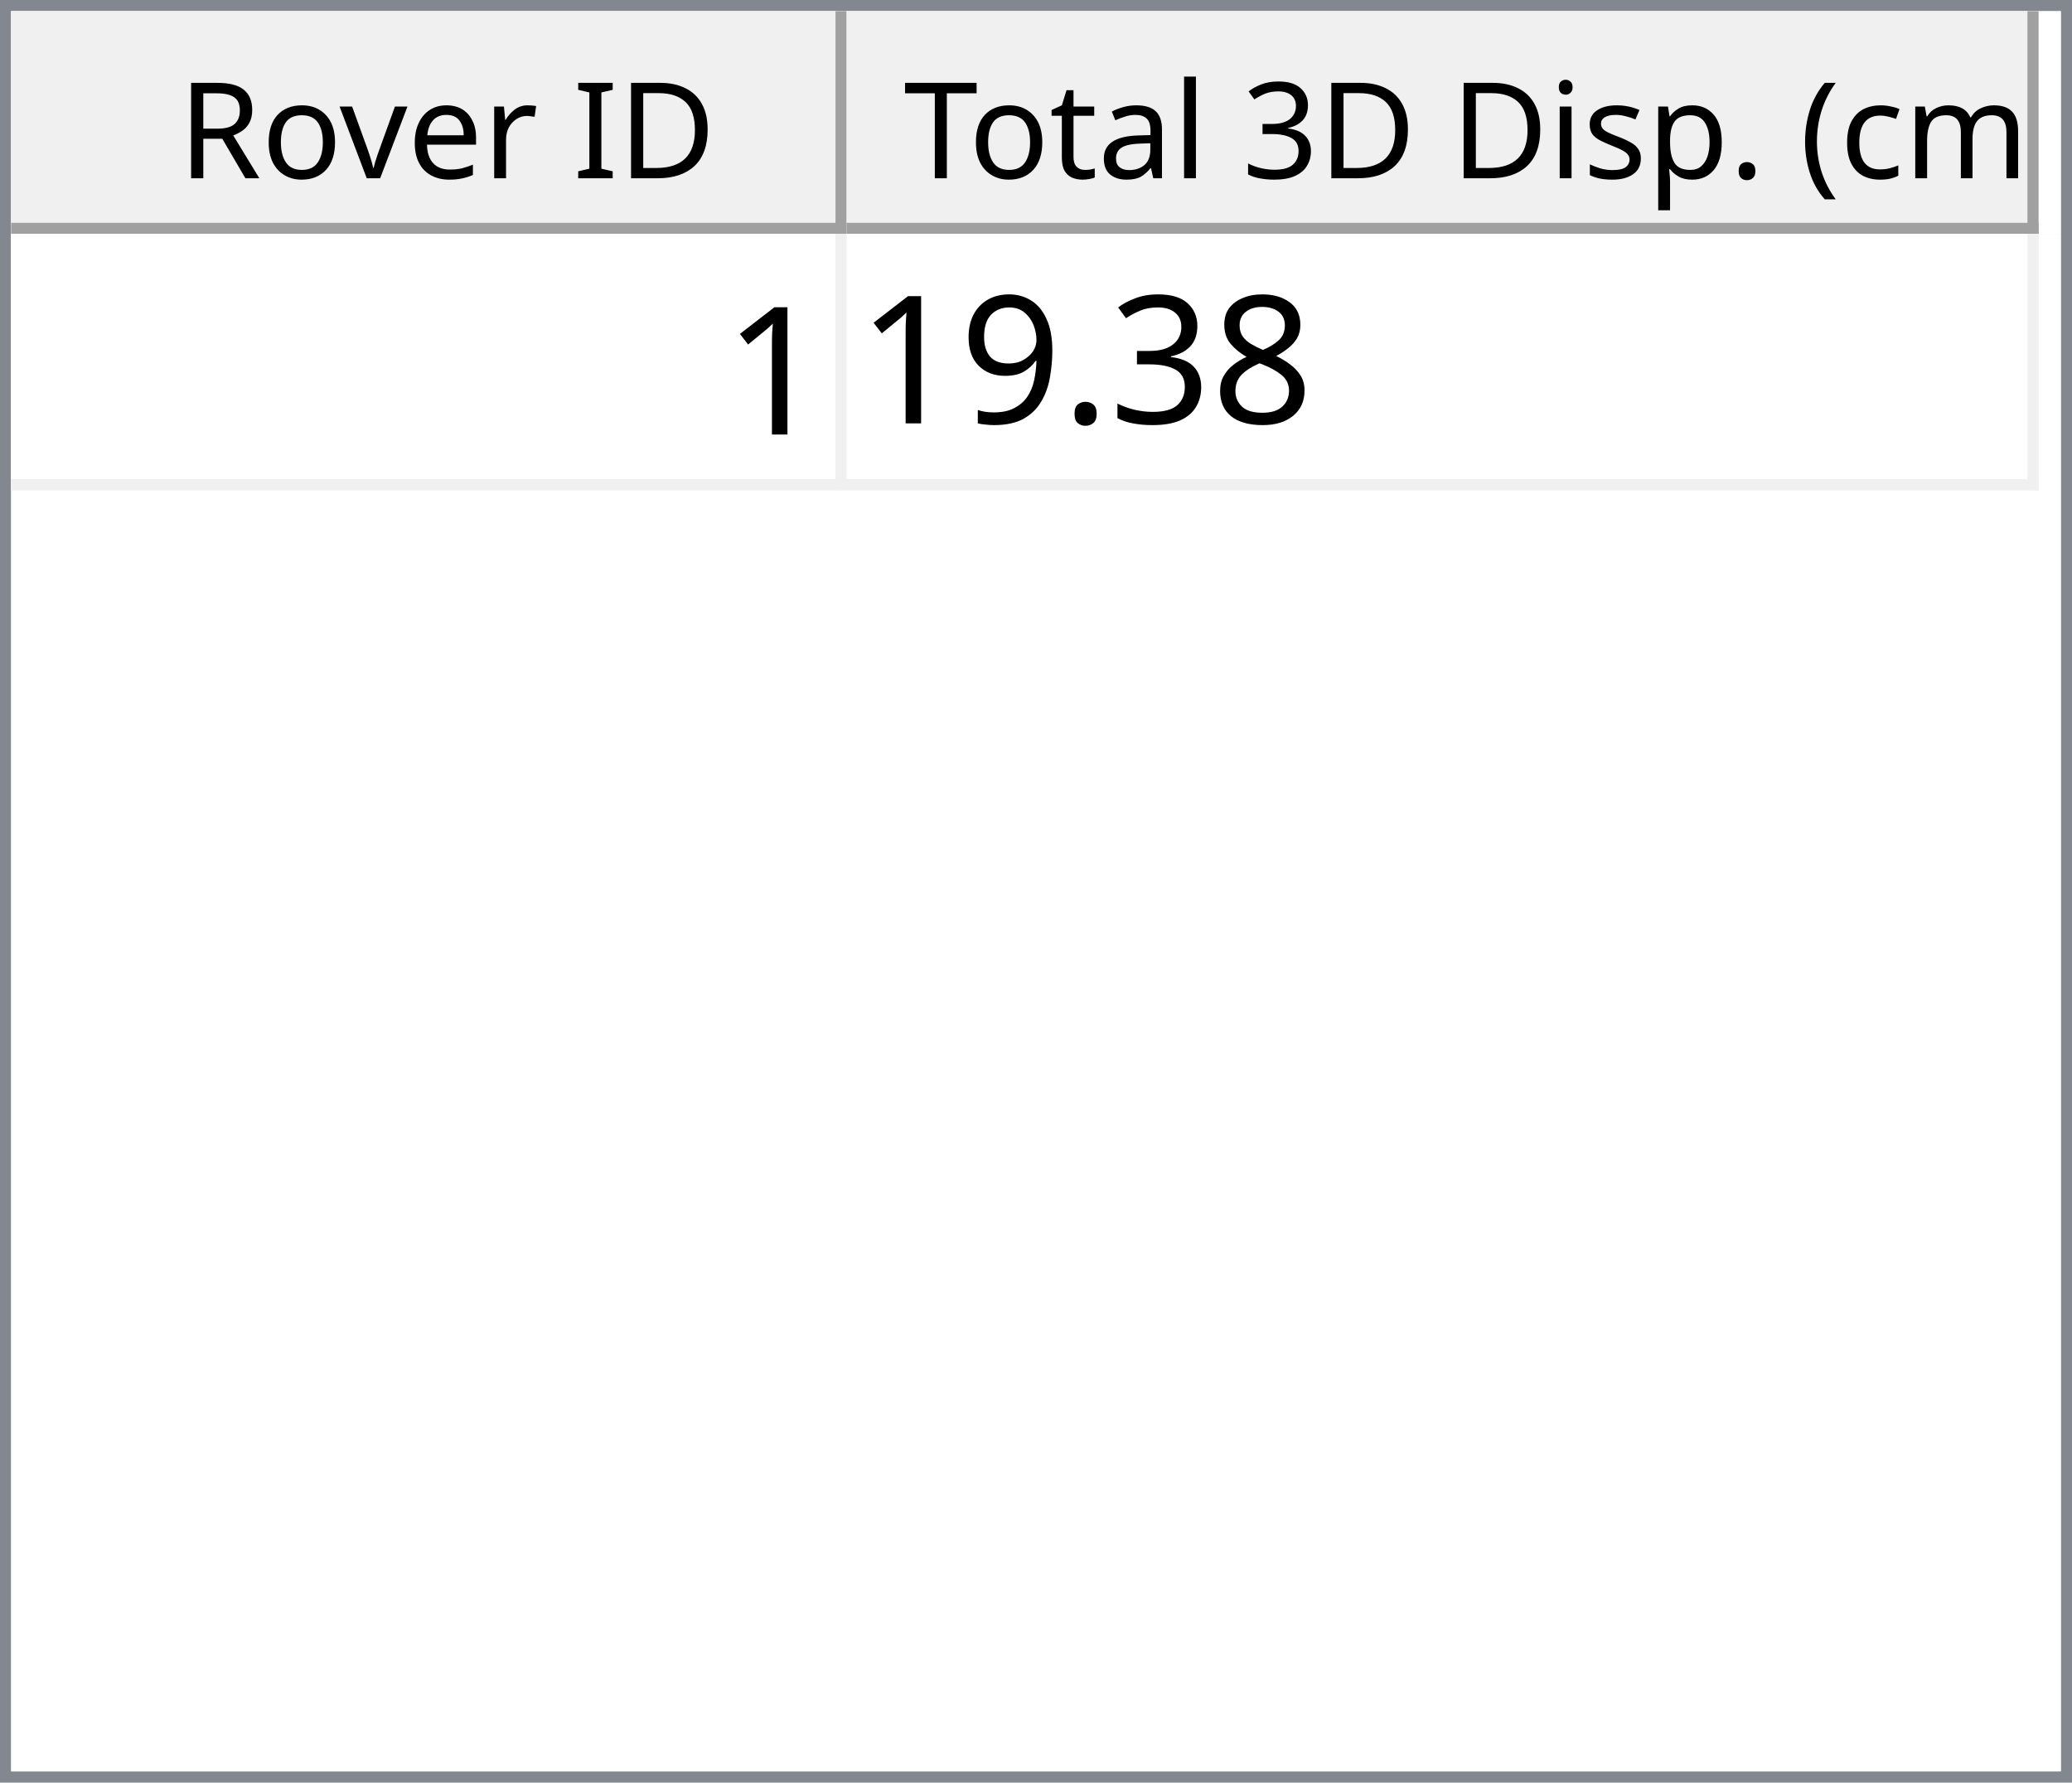
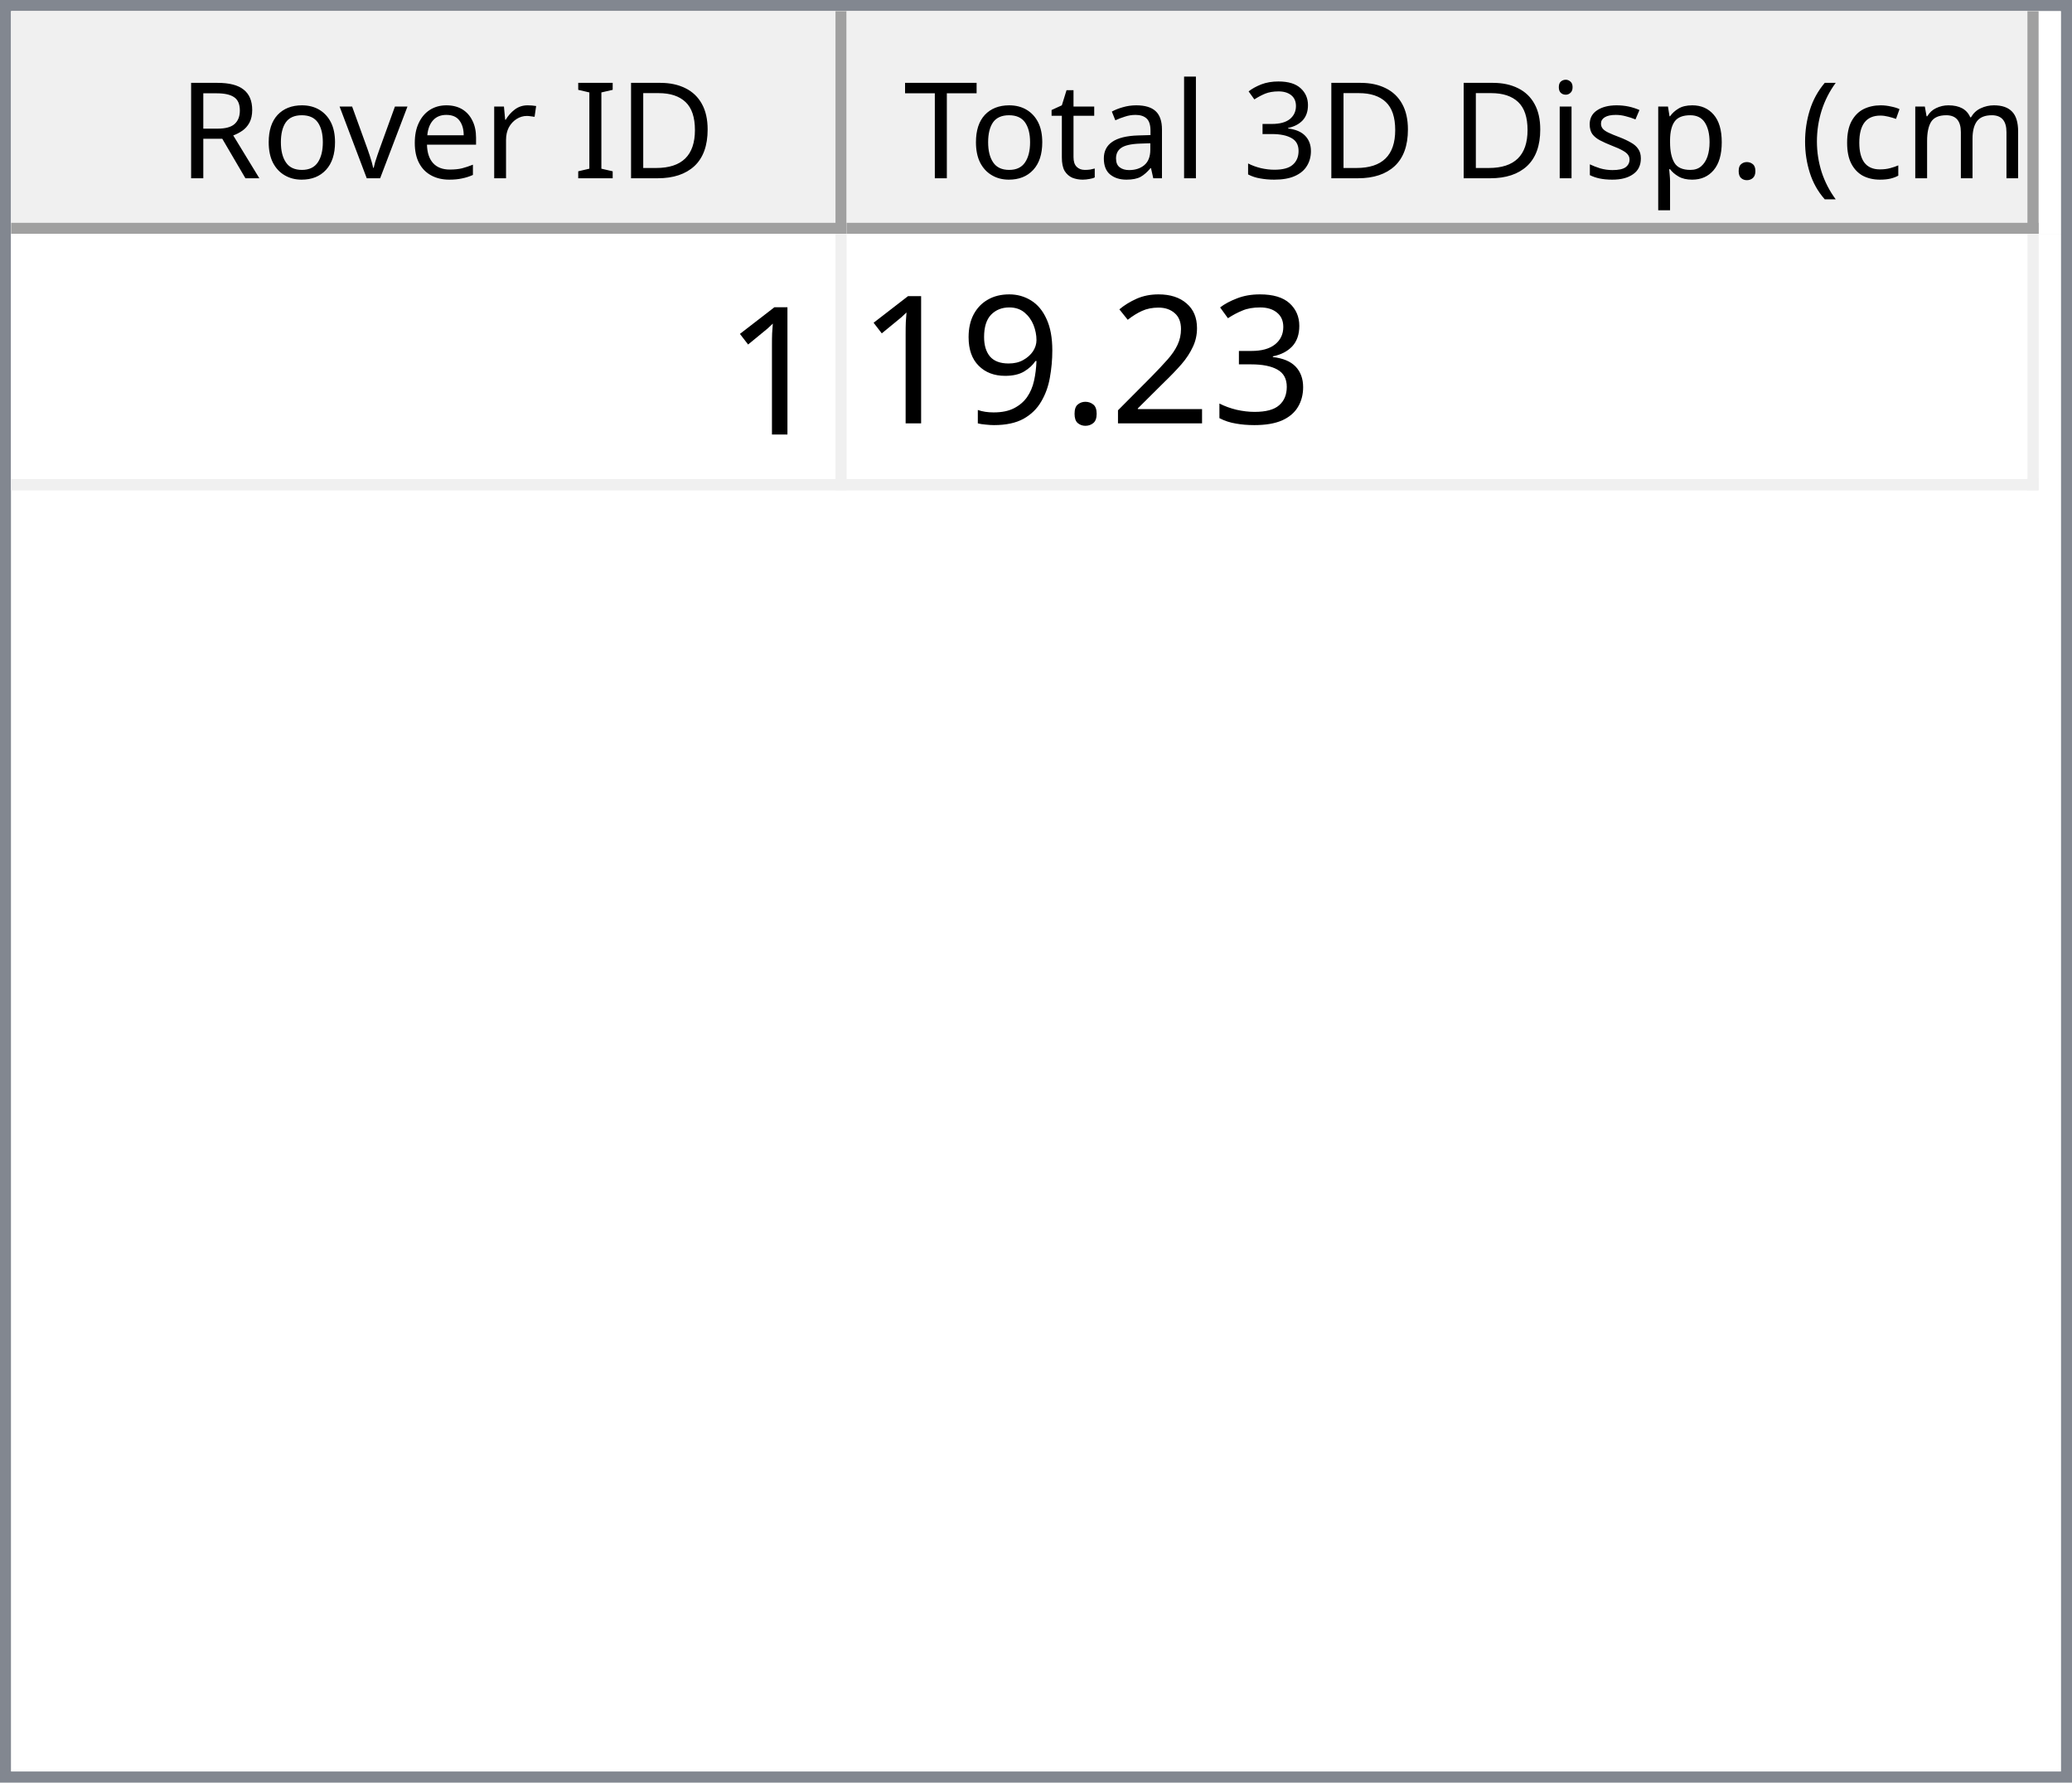
<svg xmlns="http://www.w3.org/2000/svg" style="fill-opacity:1; color-rendering:auto; color-interpolation:auto; text-rendering:auto; stroke:black; stroke-linecap:square; stroke-miterlimit:10; shape-rendering:auto; stroke-opacity:1; fill:black; stroke-dasharray:none; font-weight:normal; stroke-width:1; font-family:'Dialog'; font-style:normal; stroke-linejoin:miter; font-size:12px; stroke-dashoffset:0; image-rendering:auto;" width="186" height="160">
  <defs id="genericDefs" />
  <g>
    <defs id="defs1">
      <clipPath clipPathUnits="userSpaceOnUse" id="clipPath1">
        <path d="M0 0 L186 0 L186 160 L0 160 L0 0 Z" />
      </clipPath>
      <clipPath clipPathUnits="userSpaceOnUse" id="clipPath2">
        <path d="M0 0 L0 160 L186 160 L186 0 Z" />
      </clipPath>
      <clipPath clipPathUnits="userSpaceOnUse" id="clipPath3">
        <path d="M0 0 L0 20 L184 20 L184 0 Z" />
      </clipPath>
      <clipPath clipPathUnits="userSpaceOnUse" id="clipPath4">
        <path d="M0 0 L0 20 L75 20 L75 0 Z" />
      </clipPath>
      <clipPath clipPathUnits="userSpaceOnUse" id="clipPath5">
        <path d="M1 1 L1 19 L74 19 L74 1 Z" />
      </clipPath>
      <clipPath clipPathUnits="userSpaceOnUse" id="clipPath6">
        <path d="M0 0 L0 18 L73 18 L73 0 Z" />
      </clipPath>
      <clipPath clipPathUnits="userSpaceOnUse" id="clipPath7">
        <path d="M-0.5 -0.5 L-0.5 19.5 L74.5 19.5 L74.5 -0.5 Z" />
      </clipPath>
      <clipPath clipPathUnits="userSpaceOnUse" id="clipPath8">
        <path d="M0 0 L0 20 L107 20 L107 0 Z" />
      </clipPath>
      <clipPath clipPathUnits="userSpaceOnUse" id="clipPath9">
        <path d="M1 1 L1 19 L106 19 L106 1 Z" />
      </clipPath>
      <clipPath clipPathUnits="userSpaceOnUse" id="clipPath10">
        <path d="M0 0 L0 18 L105 18 L105 0 Z" />
      </clipPath>
      <clipPath clipPathUnits="userSpaceOnUse" id="clipPath11">
        <path d="M-0.5 -0.5 L-0.5 19.5 L106.5 19.5 L106.5 -0.5 Z" />
      </clipPath>
      <clipPath clipPathUnits="userSpaceOnUse" id="clipPath12">
        <path d="M0 0 L0 138 L184 138 L184 0 Z" />
      </clipPath>
      <clipPath clipPathUnits="userSpaceOnUse" id="clipPath13">
        <path d="M0 0 L0 23 L182 23 L182 0 Z" />
      </clipPath>
      <clipPath clipPathUnits="userSpaceOnUse" id="clipPath14">
        <path d="M-0.5 -0.5 L-0.5 22.5 L181.5 22.5 L181.5 -0.5 Z" />
      </clipPath>
      <clipPath clipPathUnits="userSpaceOnUse" id="clipPath15">
        <path d="M0 0 L0 22 L74 22 L74 0 Z" />
      </clipPath>
      <clipPath clipPathUnits="userSpaceOnUse" id="clipPath16">
        <path d="M0 0 L0 22 L106 22 L106 0 Z" />
      </clipPath>
      <font horiz-adv-x="64.551" id="font1">
        <font-face ascent="107.91" descent="25.098" units-per-em="100" style="font-style:normal; font-family:Segoe UI; font-weight:normal;" />
        <missing-glyph horiz-adv-x="64.551" d="M8.109 0 L8.109 68.266 L56.453 68.266 L56.453 0 L8.109 0 ZM15.328 7.234 L49.219 7.234 L49.219 61.031 L15.328 61.031 L15.328 7.234 Z" />
        <glyph unicode="D" horiz-adv-x="70.117" d="M9.188 0 L9.188 70.016 L28.516 70.016 Q65.531 70.016 65.531 35.891 Q65.531 19.672 55.25 9.836 Q44.969 0 27.734 0 L9.188 0 ZM17.391 62.594 L17.391 7.422 L27.828 7.422 Q41.609 7.422 49.273 14.797 Q56.938 22.172 56.938 35.688 Q56.938 62.594 28.328 62.594 L17.391 62.594 Z" />
        <glyph unicode="I" horiz-adv-x="26.611" d="M17.391 0 L9.188 0 L9.188 70.016 L17.391 70.016 L17.391 0 Z" />
        <glyph unicode=" " horiz-adv-x="27.393" d="" />
        <glyph unicode="r" horiz-adv-x="34.766" d="M34.188 41.891 Q32.078 43.5 28.125 43.5 Q23 43.5 19.555 38.672 Q16.109 33.844 16.109 25.484 L16.109 0 L8.109 0 L8.109 50 L16.109 50 L16.109 39.703 L16.312 39.703 Q18.016 44.969 21.531 47.922 Q25.047 50.875 29.391 50.875 Q32.516 50.875 34.188 50.203 L34.188 41.891 Z" />
        <glyph unicode="e" horiz-adv-x="52.295" d="M48.297 23 L12.984 23 Q13.188 14.656 17.484 10.109 Q21.781 5.562 29.297 5.562 Q37.75 5.562 44.828 11.141 L44.828 3.609 Q38.234 -1.172 27.391 -1.172 Q16.797 -1.172 10.742 5.641 Q4.688 12.453 4.688 24.812 Q4.688 36.469 11.305 43.82 Q17.922 51.172 27.734 51.172 Q37.547 51.172 42.922 44.828 Q48.297 38.484 48.297 27.203 L48.297 23 ZM40.094 29.781 Q40.047 36.719 36.75 40.578 Q33.453 44.438 27.594 44.438 Q21.922 44.438 17.969 40.383 Q14.016 36.328 13.094 29.781 L40.094 29.781 Z" />
        <glyph unicode="v" horiz-adv-x="47.9" d="M47.406 50 L27.484 0 L19.625 0 L0.688 50 L9.469 50 L22.172 13.672 Q23.578 9.672 23.922 6.688 L24.125 6.688 Q24.609 10.453 25.688 13.484 L38.969 50 L47.406 50 Z" />
        <glyph unicode="o" horiz-adv-x="58.594" d="M29 -1.172 Q17.922 -1.172 11.305 5.836 Q4.688 12.844 4.688 24.422 Q4.688 37.016 11.57 44.094 Q18.453 51.172 30.172 51.172 Q41.359 51.172 47.633 44.289 Q53.906 37.406 53.906 25.203 Q53.906 13.234 47.141 6.031 Q40.375 -1.172 29 -1.172 ZM29.594 44.438 Q21.875 44.438 17.383 39.188 Q12.891 33.938 12.891 24.703 Q12.891 15.828 17.43 10.695 Q21.969 5.562 29.594 5.562 Q37.359 5.562 41.531 10.594 Q45.703 15.625 45.703 24.906 Q45.703 34.281 41.531 39.359 Q37.359 44.438 29.594 44.438 Z" />
        <glyph unicode="R" horiz-adv-x="59.814" d="M59.375 0 L49.609 0 L37.891 19.625 Q36.281 22.359 34.766 24.289 Q33.25 26.219 31.664 27.438 Q30.078 28.656 28.25 29.219 Q26.422 29.781 24.125 29.781 L17.391 29.781 L17.391 0 L9.188 0 L9.188 70.016 L30.078 70.016 Q34.672 70.016 38.555 68.867 Q42.438 67.719 45.289 65.375 Q48.141 63.031 49.758 59.547 Q51.375 56.062 51.375 51.375 Q51.375 47.703 50.273 44.656 Q49.172 41.609 47.148 39.211 Q45.125 36.812 42.266 35.133 Q39.406 33.453 35.844 32.516 L35.844 32.328 Q37.594 31.547 38.891 30.547 Q40.188 29.547 41.359 28.18 Q42.531 26.812 43.68 25.078 Q44.828 23.344 46.234 21.047 L59.375 0 ZM17.391 62.594 L17.391 37.203 L28.516 37.203 Q31.594 37.203 34.203 38.133 Q36.812 39.062 38.719 40.797 Q40.625 42.531 41.703 45.047 Q42.781 47.562 42.781 50.688 Q42.781 56.297 39.141 59.445 Q35.5 62.594 28.609 62.594 L17.391 62.594 Z" />
        <glyph unicode=")" horiz-adv-x="30.176" d="M8.297 -15.922 L1.172 -15.922 Q16.406 2.344 16.406 26.812 Q16.406 51.469 1.078 70.016 L8.297 70.016 Q23.531 52.156 23.531 26.703 Q23.531 1.375 8.297 -15.922 Z" />
        <glyph unicode="m" horiz-adv-x="86.133" d="M79.109 0 L71.094 0 L71.094 28.719 Q71.094 37.016 68.531 40.727 Q65.969 44.438 59.906 44.438 Q54.781 44.438 51.195 39.75 Q47.609 35.062 47.609 28.516 L47.609 0 L39.594 0 L39.594 29.688 Q39.594 44.438 28.219 44.438 Q22.953 44.438 19.531 40.016 Q16.109 35.594 16.109 28.516 L16.109 0 L8.109 0 L8.109 50 L16.109 50 L16.109 42.094 L16.312 42.094 Q21.625 51.172 31.844 51.172 Q36.969 51.172 40.773 48.312 Q44.578 45.453 46 40.828 Q51.562 51.172 62.594 51.172 Q79.109 51.172 79.109 30.812 L79.109 0 Z" />
        <glyph unicode="c" horiz-adv-x="46.191" d="M42.188 2.297 Q36.422 -1.172 28.516 -1.172 Q17.828 -1.172 11.258 5.789 Q4.688 12.75 4.688 23.828 Q4.688 36.188 11.766 43.68 Q18.844 51.172 30.672 51.172 Q37.25 51.172 42.281 48.734 L42.281 40.531 Q36.719 44.438 30.375 44.438 Q22.703 44.438 17.797 38.945 Q12.891 33.453 12.891 24.516 Q12.891 15.719 17.508 10.641 Q22.125 5.562 29.891 5.562 Q36.422 5.562 42.188 9.906 L42.188 2.297 Z" />
        <glyph unicode="(" horiz-adv-x="30.176" d="M29.109 -15.922 L21.969 -15.922 Q6.844 1.375 6.844 26.703 Q6.844 52.156 21.969 70.016 L29.203 70.016 Q13.875 51.469 13.875 26.812 Q13.875 2.344 29.109 -15.922 Z" />
        <glyph unicode="." horiz-adv-x="21.68" d="M10.891 -1.078 Q8.641 -1.078 7.055 0.539 Q5.469 2.156 5.469 4.391 Q5.469 6.641 7.055 8.273 Q8.641 9.906 10.891 9.906 Q13.188 9.906 14.797 8.273 Q16.406 6.641 16.406 4.391 Q16.406 2.156 14.797 0.539 Q13.188 -1.078 10.891 -1.078 Z" />
        <glyph unicode="p" horiz-adv-x="58.789" d="M16.312 7.234 L16.109 7.234 L16.109 -23 L8.109 -23 L8.109 50 L16.109 50 L16.109 41.219 L16.312 41.219 Q22.219 51.172 33.594 51.172 Q43.266 51.172 48.688 44.461 Q54.109 37.75 54.109 26.469 Q54.109 13.922 48 6.375 Q41.891 -1.172 31.297 -1.172 Q21.578 -1.172 16.312 7.234 ZM16.109 27.391 L16.109 20.406 Q16.109 14.203 20.141 9.883 Q24.172 5.562 30.375 5.562 Q37.641 5.562 41.773 11.133 Q45.906 16.703 45.906 26.609 Q45.906 34.969 42.047 39.703 Q38.188 44.438 31.594 44.438 Q24.609 44.438 20.359 39.578 Q16.109 34.719 16.109 27.391 Z" />
        <glyph unicode="s" horiz-adv-x="42.432" d="M5.078 1.812 L5.078 10.406 Q11.625 5.562 19.484 5.562 Q30.031 5.562 30.031 12.594 Q30.031 14.594 29.125 15.992 Q28.219 17.391 26.68 18.461 Q25.141 19.531 23.07 20.383 Q21 21.234 18.609 22.172 Q15.281 23.484 12.766 24.828 Q10.25 26.172 8.57 27.859 Q6.891 29.547 6.031 31.695 Q5.172 33.844 5.172 36.719 Q5.172 40.234 6.789 42.945 Q8.406 45.656 11.086 47.484 Q13.766 49.312 17.211 50.242 Q20.656 51.172 24.312 51.172 Q30.812 51.172 35.938 48.922 L35.938 40.828 Q30.422 44.438 23.25 44.438 Q21 44.438 19.195 43.922 Q17.391 43.406 16.094 42.477 Q14.797 41.547 14.086 40.258 Q13.375 38.969 13.375 37.406 Q13.375 35.453 14.086 34.133 Q14.797 32.812 16.164 31.789 Q17.531 30.766 19.484 29.938 Q21.438 29.109 23.922 28.125 Q27.25 26.859 29.883 25.516 Q32.516 24.172 34.375 22.484 Q36.234 20.797 37.234 18.602 Q38.234 16.406 38.234 13.375 Q38.234 9.672 36.602 6.938 Q34.969 4.203 32.234 2.398 Q29.5 0.594 25.93 -0.289 Q22.359 -1.172 18.453 -1.172 Q10.75 -1.172 5.078 1.812 Z" />
        <glyph unicode="i" horiz-adv-x="24.219" d="M12.203 62.703 Q10.062 62.703 8.547 64.164 Q7.031 65.625 7.031 67.875 Q7.031 70.125 8.547 71.609 Q10.062 73.094 12.203 73.094 Q14.406 73.094 15.945 71.609 Q17.484 70.125 17.484 67.875 Q17.484 65.719 15.945 64.211 Q14.406 62.703 12.203 62.703 ZM16.109 0 L8.109 0 L8.109 50 L16.109 50 L16.109 0 Z" />
        <glyph unicode="3" horiz-adv-x="53.906" d="M46.531 19.828 Q46.531 15.094 44.75 11.211 Q42.969 7.328 39.719 4.57 Q36.469 1.812 31.93 0.297 Q27.391 -1.219 21.922 -1.219 Q11.922 -1.219 6 2.594 L6 11.188 Q13.094 5.609 22.219 5.609 Q25.875 5.609 28.828 6.539 Q31.781 7.469 33.906 9.227 Q36.031 10.984 37.18 13.477 Q38.328 15.969 38.328 19.094 Q38.328 32.812 18.797 32.812 L12.984 32.812 L12.984 39.594 L18.5 39.594 Q35.797 39.594 35.797 52.484 Q35.797 64.406 22.609 64.406 Q15.188 64.406 8.688 59.422 L8.688 67.188 Q15.375 71.188 24.609 71.188 Q29 71.188 32.57 69.969 Q36.141 68.75 38.68 66.555 Q41.219 64.359 42.609 61.281 Q44 58.203 44 54.5 Q44 40.672 30.031 36.719 L30.031 36.531 Q33.594 36.141 36.625 34.797 Q39.656 33.453 41.852 31.305 Q44.047 29.156 45.289 26.25 Q46.531 23.344 46.531 19.828 Z" />
        <glyph unicode="l" horiz-adv-x="24.219" d="M16.109 0 L8.109 0 L8.109 74.031 L16.109 74.031 L16.109 0 Z" />
        <glyph unicode="a" horiz-adv-x="50.879" d="M43.891 0 L35.891 0 L35.891 7.812 L35.688 7.812 Q30.469 -1.172 20.312 -1.172 Q12.844 -1.172 8.617 2.781 Q4.391 6.734 4.391 13.281 Q4.391 27.297 20.906 29.594 L35.891 31.688 Q35.891 44.438 25.594 44.438 Q16.547 44.438 9.281 38.281 L9.281 46.484 Q16.656 51.172 26.266 51.172 Q43.891 51.172 43.891 32.516 L43.891 0 ZM35.891 25.297 L23.828 23.641 Q18.266 22.859 15.43 20.875 Q12.594 18.891 12.594 13.875 Q12.594 10.203 15.211 7.883 Q17.828 5.562 22.172 5.562 Q28.125 5.562 32.008 9.742 Q35.891 13.922 35.891 20.312 L35.891 25.297 Z" />
        <glyph unicode="t" horiz-adv-x="33.887" d="M31.297 0.484 Q28.469 -1.078 23.828 -1.078 Q10.688 -1.078 10.688 13.578 L10.688 43.172 L2.094 43.172 L2.094 50 L10.688 50 L10.688 62.203 L18.703 64.797 L18.703 50 L31.297 50 L31.297 43.172 L18.703 43.172 L18.703 14.984 Q18.703 9.969 20.414 7.82 Q22.125 5.672 26.078 5.672 Q29.109 5.672 31.297 7.328 L31.297 0.484 Z" />
        <glyph unicode="T" horiz-adv-x="52.393" d="M50.594 62.594 L30.375 62.594 L30.375 0 L22.172 0 L22.172 62.594 L2 62.594 L2 70.016 L50.594 70.016 L50.594 62.594 Z" />
      </font>
      <font horiz-adv-x="75.0" id="font2">
        <font-face ascent="100.537" descent="21.973" units-per-em="100" style="font-style:normal; font-family:sans-serif; font-weight:normal;" />
        <missing-glyph horiz-adv-x="75.0" d="M12.5 0 L12.5 62.5 L62.5 62.5 L62.5 0 L12.5 0 ZM14.062 1.562 L60.938 1.562 L60.938 60.938 L14.062 60.938 L14.062 1.562 Z" />
        <glyph unicode="1" horiz-adv-x="55.615" d="M37.25 0 L28.469 0 L28.469 56 Q25.297 52.984 20.141 49.953 Q14.984 46.922 10.891 45.406 L10.891 53.906 Q18.266 57.375 23.781 62.305 Q29.297 67.234 31.594 71.875 L37.25 71.875 L37.25 0 Z" />
-         <glyph unicode="8" horiz-adv-x="55.615" d="M17.672 38.812 Q12.203 40.828 9.57 44.539 Q6.938 48.25 6.938 53.422 Q6.938 61.234 12.555 66.555 Q18.172 71.875 27.484 71.875 Q36.859 71.875 42.578 66.43 Q48.297 60.984 48.297 53.172 Q48.297 48.188 45.68 44.508 Q43.062 40.828 37.75 38.812 Q44.344 36.672 47.781 31.883 Q51.219 27.094 51.219 20.453 Q51.219 11.281 44.727 5.031 Q38.234 -1.219 27.641 -1.219 Q17.047 -1.219 10.547 5.055 Q4.047 11.328 4.047 20.703 Q4.047 27.688 7.594 32.398 Q11.141 37.109 17.672 38.812 ZM15.922 53.719 Q15.922 48.641 19.195 45.414 Q22.469 42.188 27.688 42.188 Q32.766 42.188 36.016 45.383 Q39.266 48.578 39.266 53.219 Q39.266 58.062 35.914 61.359 Q32.562 64.656 27.594 64.656 Q22.562 64.656 19.242 61.43 Q15.922 58.203 15.922 53.719 ZM13.094 20.656 Q13.094 16.891 14.875 13.375 Q16.656 9.859 20.172 7.93 Q23.688 6 27.734 6 Q34.031 6 38.133 10.055 Q42.234 14.109 42.234 20.359 Q42.234 26.703 38.016 30.859 Q33.797 35.016 27.438 35.016 Q21.234 35.016 17.164 30.914 Q13.094 26.812 13.094 20.656 Z" />
        <glyph unicode="3" horiz-adv-x="55.615" d="M4.203 18.891 L12.984 20.062 Q14.5 12.594 18.141 9.297 Q21.781 6 27 6 Q33.203 6 37.477 10.297 Q41.75 14.594 41.75 20.953 Q41.75 27 37.797 30.93 Q33.844 34.859 27.734 34.859 Q25.25 34.859 21.531 33.891 L22.516 41.609 Q23.391 41.5 23.922 41.5 Q29.547 41.5 34.039 44.43 Q38.531 47.359 38.531 53.469 Q38.531 58.297 35.258 61.477 Q31.984 64.656 26.812 64.656 Q21.688 64.656 18.266 61.43 Q14.844 58.203 13.875 51.766 L5.078 53.328 Q6.688 62.156 12.398 67.016 Q18.109 71.875 26.609 71.875 Q32.469 71.875 37.398 69.359 Q42.328 66.844 44.945 62.5 Q47.562 58.156 47.562 53.266 Q47.562 48.641 45.07 44.828 Q42.578 41.016 37.703 38.766 Q44.047 37.312 47.562 32.695 Q51.078 28.078 51.078 21.141 Q51.078 11.766 44.242 5.25 Q37.406 -1.266 26.953 -1.266 Q17.531 -1.266 11.305 4.352 Q5.078 9.969 4.203 18.891 Z" />
+         <glyph unicode="2" horiz-adv-x="55.615" d="M50.344 8.453 L50.344 0 L3.031 0 Q2.938 3.172 4.047 6.109 Q5.859 10.938 9.836 15.625 Q13.812 20.312 21.344 26.469 Q33.016 36.031 37.117 41.625 Q41.219 47.219 41.219 52.203 Q41.219 57.422 37.477 61.008 Q33.734 64.594 27.734 64.594 Q21.391 64.594 17.578 60.789 Q13.766 56.984 13.719 50.25 L4.688 51.172 Q5.609 61.281 11.664 66.578 Q17.719 71.875 27.938 71.875 Q38.234 71.875 44.242 66.164 Q50.25 60.453 50.25 52 Q50.25 47.703 48.492 43.555 Q46.734 39.406 42.656 34.812 Q38.578 30.219 29.109 22.219 Q21.188 15.578 18.945 13.211 Q16.703 10.844 15.234 8.453 L50.344 8.453 Z" />
        <glyph unicode="." horiz-adv-x="27.783" d="M9.078 0 L9.078 10.016 L19.094 10.016 L19.094 0 L9.078 0 Z" />
        <glyph unicode="9" horiz-adv-x="55.615" d="M5.469 16.547 L13.922 17.328 Q14.984 11.375 18.016 8.688 Q21.047 6 25.781 6 Q29.828 6 32.883 7.859 Q35.938 9.719 37.891 12.82 Q39.844 15.922 41.164 21.195 Q42.484 26.469 42.484 31.938 Q42.484 32.516 42.438 33.688 Q39.797 29.5 35.234 26.883 Q30.672 24.266 25.344 24.266 Q16.453 24.266 10.305 30.711 Q4.156 37.156 4.156 47.703 Q4.156 58.594 10.578 65.234 Q17 71.875 26.656 71.875 Q33.641 71.875 39.43 68.117 Q45.219 64.359 48.219 57.398 Q51.219 50.438 51.219 37.25 Q51.219 23.531 48.242 15.406 Q45.266 7.281 39.383 3.031 Q33.5 -1.219 25.594 -1.219 Q17.188 -1.219 11.867 3.445 Q6.547 8.109 5.469 16.547 ZM41.453 48.141 Q41.453 55.719 37.43 60.156 Q33.406 64.594 27.734 64.594 Q21.875 64.594 17.531 59.812 Q13.188 55.031 13.188 47.406 Q13.188 40.578 17.312 36.305 Q21.438 32.031 27.484 32.031 Q33.594 32.031 37.523 36.305 Q41.453 40.578 41.453 48.141 Z" />
      </font>
    </defs>
    <g style="fill:white; stroke:white;">
      <rect x="0" y="0" width="186" style="clip-path:url(#clipPath1); stroke:none;" height="160" />
    </g>
    <g style="fill:white; text-rendering:optimizeSpeed; color-rendering:optimizeSpeed; image-rendering:optimizeSpeed; shape-rendering:crispEdges; stroke:white; color-interpolation:sRGB;">
      <rect x="0" width="186" height="160" y="0" style="stroke:none;" />
      <path style="stroke:none;" d="M0 160 L186 160 L186 0 L0 0 Z" />
    </g>
    <g style="fill:rgb(240,240,240); font-family:'Segoe UI'; stroke:rgb(240,240,240);">
      <rect x="0" y="0" width="186" style="clip-path:url(#clipPath2); stroke:none;" height="160" />
    </g>
    <g style="fill:rgb(130,135,144); font-family:'Segoe UI'; stroke:rgb(130,135,144);">
      <path d="M0 0 L186 0 L186 160 L0 160 L0 0 ZM1 1 L185 1 L185 159 L1 159 L1 1 Z" style="fill-rule:evenodd; clip-path:url(#clipPath2); stroke:none;" />
    </g>
    <g style="fill:white; font-family:'Segoe UI'; stroke:white;" transform="translate(1,1)">
      <rect x="0" y="0" width="184" style="clip-path:url(#clipPath3); stroke:none;" height="20" />
    </g>
    <g style="fill:rgb(240,240,240); font-family:'Segoe UI'; stroke:rgb(240,240,240);" transform="translate(1,1)">
      <rect x="0" y="0" width="75" style="clip-path:url(#clipPath4); stroke:none;" height="20" />
    </g>
    <g style="font-family:'Segoe UI';" transform="translate(2,2)">
      <text x="14" xml:space="preserve" y="14" style="clip-path:url(#clipPath6); stroke:none;">Rover ID</text>
    </g>
    <g style="fill:rgb(160,160,160); font-family:'Segoe UI'; stroke:rgb(160,160,160); stroke-linejoin:bevel;" transform="translate(1.5,1.5)">
      <line x1="74" x2="74" y1="0" style="fill:none; clip-path:url(#clipPath7);" y2="19" />
    </g>
    <g style="fill:rgb(160,160,160); font-family:'Segoe UI'; stroke:rgb(160,160,160); stroke-linejoin:bevel;" transform="matrix(1,0,0,1,1,1) translate(0.5,0.5)">
      <line x1="0" x2="74" y1="19" style="fill:none; clip-path:url(#clipPath7);" y2="19" />
    </g>
    <g style="fill:rgb(240,240,240); font-family:'Segoe UI'; stroke:rgb(240,240,240);" transform="translate(76,1)">
      <rect x="0" y="0" width="107" style="clip-path:url(#clipPath8); stroke:none;" height="20" />
    </g>
    <g style="font-family:'Segoe UI';" transform="translate(77,2)">
      <text x="1" xml:space="preserve" y="14" style="clip-path:url(#clipPath10); stroke:none;"> Total 3D Disp. (cm)</text>
    </g>
    <g style="fill:rgb(160,160,160); font-family:'Segoe UI'; stroke:rgb(160,160,160); stroke-linejoin:bevel;" transform="translate(76.5,1.5)">
      <line x1="106" x2="106" y1="0" style="fill:none; clip-path:url(#clipPath11);" y2="19" />
    </g>
    <g style="fill:rgb(160,160,160); font-family:'Segoe UI'; stroke:rgb(160,160,160); stroke-linejoin:bevel;" transform="matrix(1,0,0,1,76,1) translate(0.5,0.5)">
      <line x1="0" x2="106" y1="19" style="fill:none; clip-path:url(#clipPath11);" y2="19" />
    </g>
    <g style="fill:white; font-family:'Segoe UI'; stroke:white;" transform="translate(1,21)">
      <rect x="0" y="0" width="184" style="clip-path:url(#clipPath12); stroke:none;" height="138" />
    </g>
    <g style="fill:rgb(240,240,240); font-size:16px; font-family:sans-serif; stroke:rgb(240,240,240);" transform="translate(1,21)">
      <rect x="0" y="0" width="182" style="clip-path:url(#clipPath13); stroke:none;" height="23" />
      <line transform="translate(0.5,0.5)" x1="0" x2="181" y1="22" style="clip-path:url(#clipPath14); fill:none; stroke-linejoin:bevel;" y2="22" />
    </g>
    <g transform="matrix(1,0,0,1,1,21) translate(0.5,0.5)" style="fill:rgb(240,240,240); font-size:16px; font-family:sans-serif; stroke:rgb(240,240,240); stroke-linejoin:bevel;">
      <line x1="74" x2="74" y1="0" style="fill:none; clip-path:url(#clipPath14);" y2="22" />
    </g>
    <g transform="matrix(1,0,0,1,1,21) translate(0.5,0.5)" style="fill:rgb(240,240,240); font-size:16px; font-family:sans-serif; stroke:rgb(240,240,240); stroke-linejoin:bevel;">
      <line x1="181" x2="181" y1="0" style="fill:none; clip-path:url(#clipPath14);" y2="22" />
    </g>
    <g style="fill:white; font-size:16px; font-family:sans-serif; stroke:white;" transform="matrix(1,0,0,1,1,21)">
      <rect x="0" y="0" width="74" style="clip-path:url(#clipPath15); stroke:none;" height="22" />
      <text x="64" y="18" style="fill:black; clip-path:url(#clipPath15); stroke:none;" xml:space="preserve">1</text>
    </g>
    <g style="fill:white; font-size:16px; font-family:sans-serif; stroke:white;" transform="matrix(1,0,0,1,1,21) translate(75,0)">
      <rect x="0" y="0" width="106" style="clip-path:url(#clipPath16); stroke:none;" height="22" />
-       <text x="1" y="17" style="fill:black; clip-path:url(#clipPath16); stroke:none;" xml:space="preserve">19.38</text>
+       <text x="1" y="17" style="fill:black; clip-path:url(#clipPath16); stroke:none;" xml:space="preserve">19.23</text>
    </g>
  </g>
</svg>
